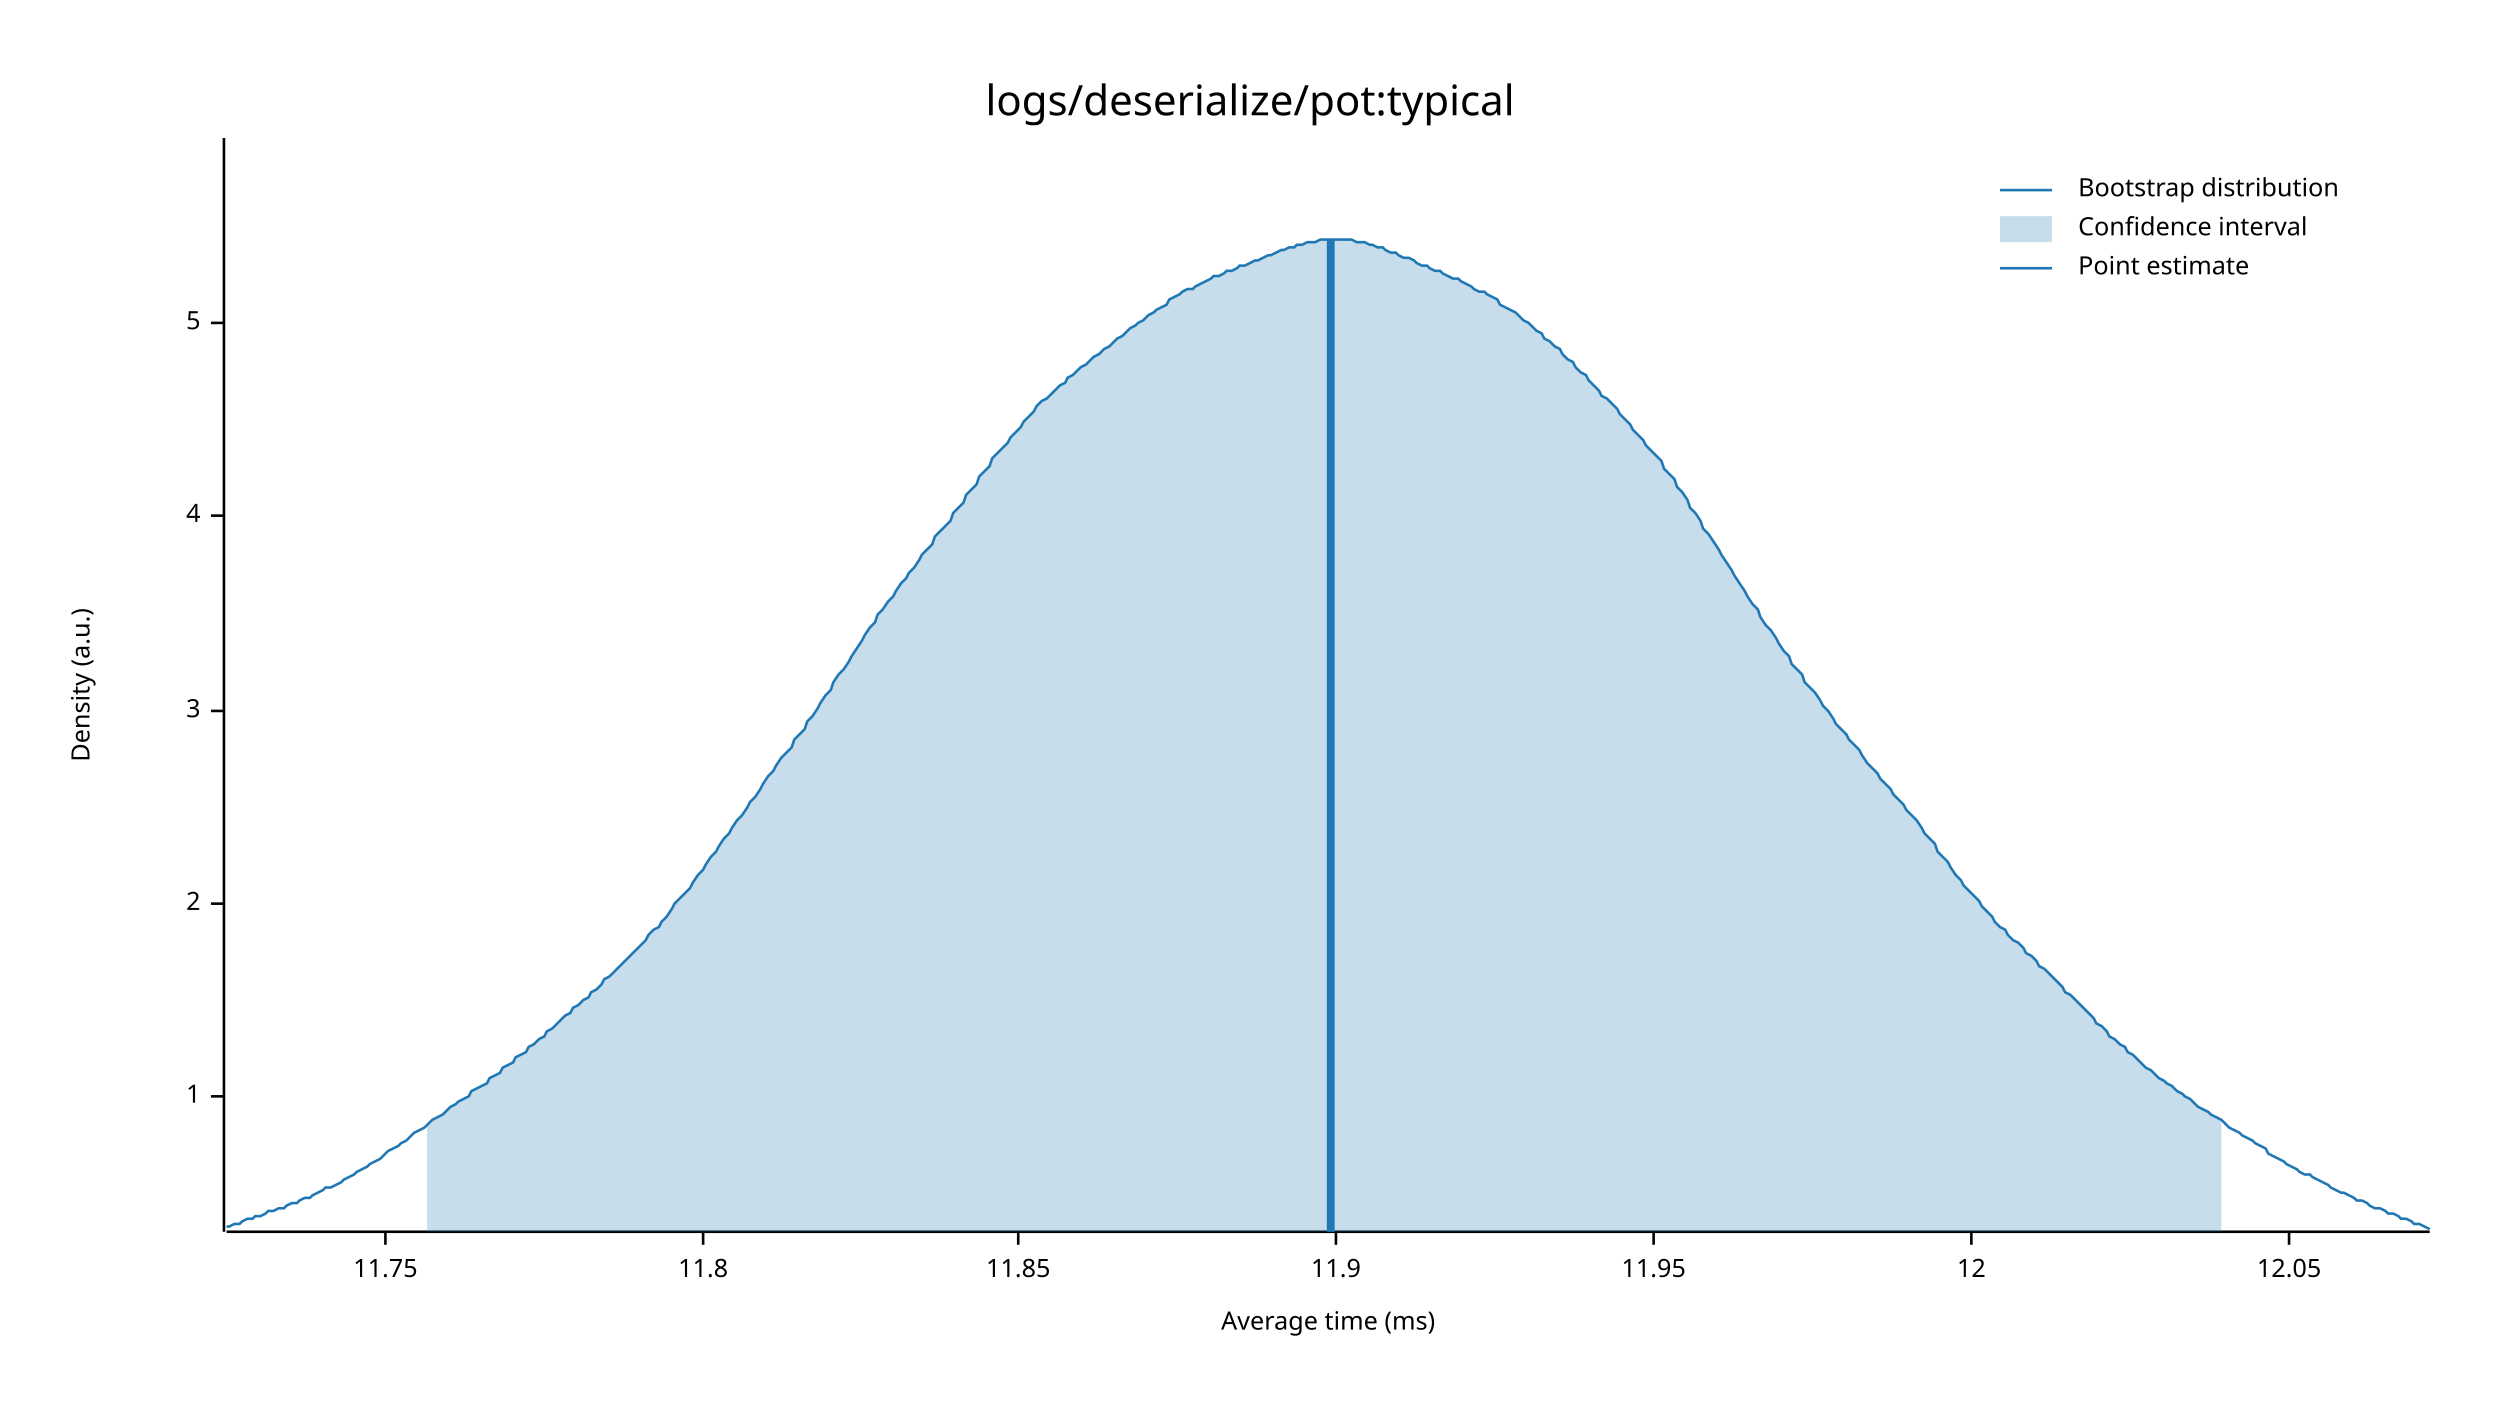
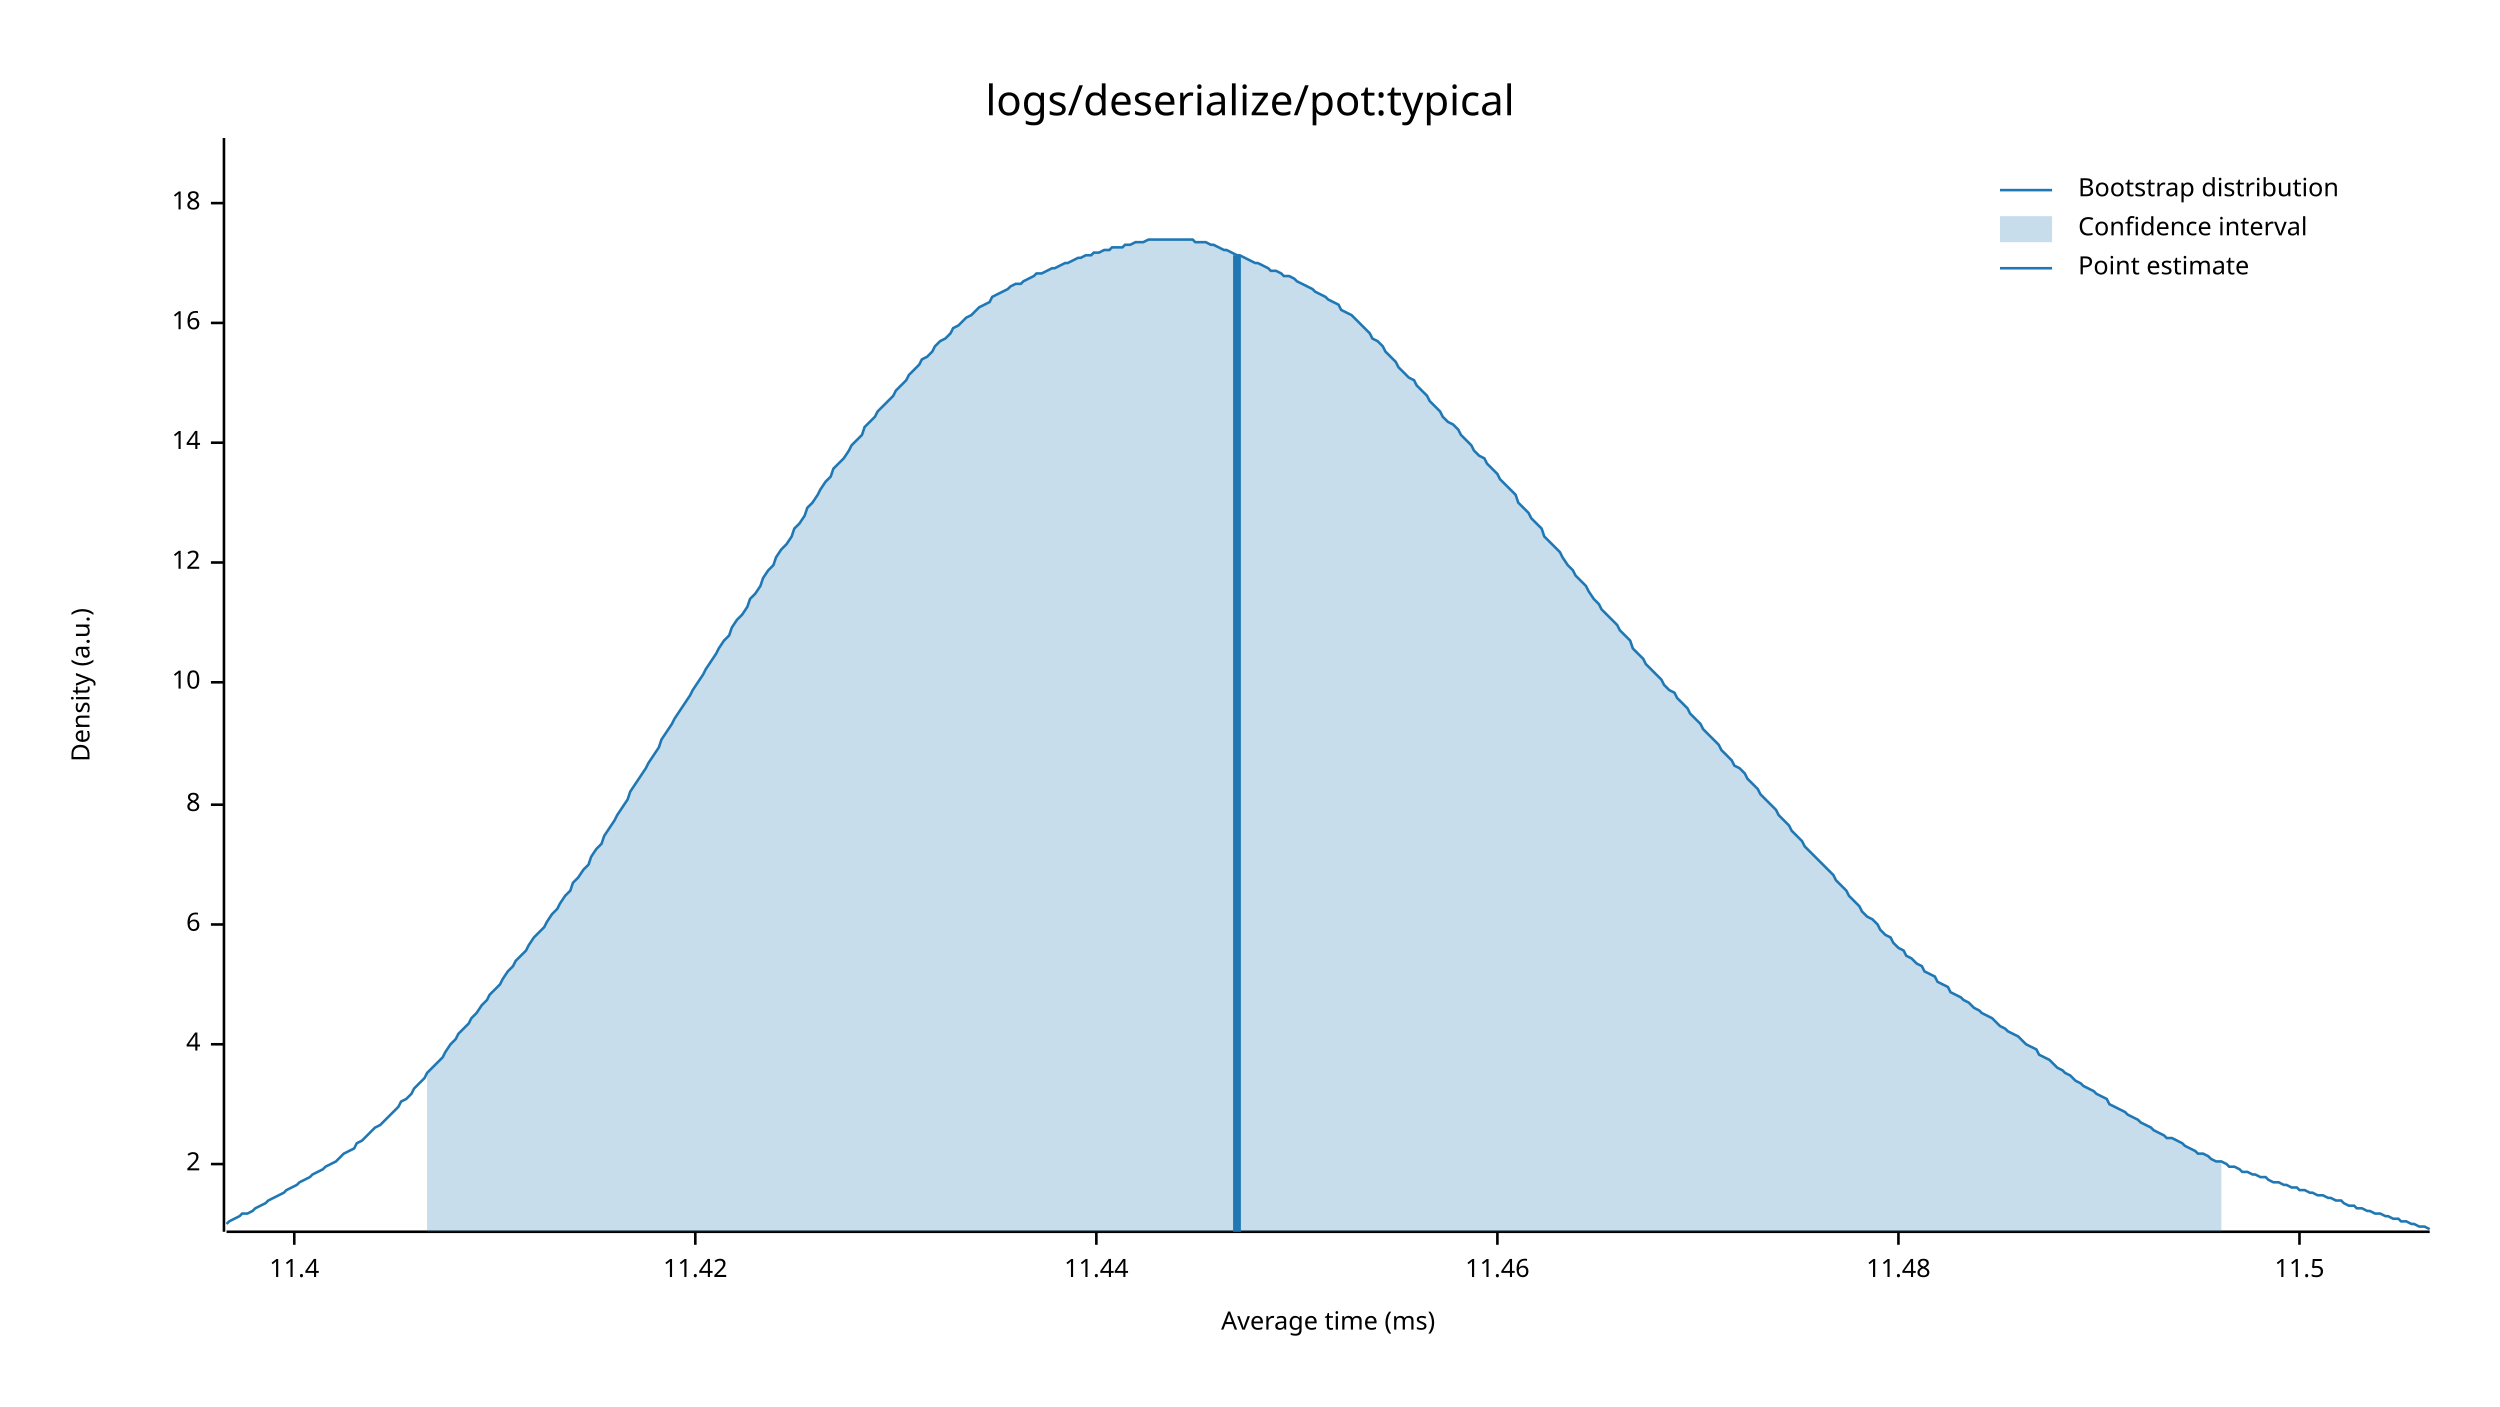
<svg xmlns="http://www.w3.org/2000/svg" width="960" height="540" viewBox="0 0 960 540">
  <text x="480" y="32" dy="0.76em" text-anchor="middle" font-family="sans-serif" font-size="16.129" opacity="1" fill="#000000">
logs/deserialize/pot:typical
</text>
  <text x="27" y="263" dy="0.76em" text-anchor="middle" font-family="sans-serif" font-size="9.677" opacity="1" fill="#000000" transform="rotate(270, 27, 263)">
Density (a.u.)
</text>
  <text x="510" y="513" dy="-0.5ex" text-anchor="middle" font-family="sans-serif" font-size="9.677" opacity="1" fill="#000000">
Average time (ms)
</text>
  <polyline fill="none" opacity="1" stroke="#000000" stroke-width="1" points="86,53 86,473 " />
-   <text x="77" y="421" dy="0.5ex" text-anchor="end" font-family="sans-serif" font-size="9.677" opacity="1" fill="#000000">
- 1
- </text>
-   <polyline fill="none" opacity="1" stroke="#000000" stroke-width="1" points="81,421 86,421 " />
-   <text x="77" y="347" dy="0.5ex" text-anchor="end" font-family="sans-serif" font-size="9.677" opacity="1" fill="#000000">
+   <text x="77" y="447" dy="0.5ex" text-anchor="end" font-family="sans-serif" font-size="9.677" opacity="1" fill="#000000">
2
</text>
-   <polyline fill="none" opacity="1" stroke="#000000" stroke-width="1" points="81,347 86,347 " />
-   <text x="77" y="273" dy="0.5ex" text-anchor="end" font-family="sans-serif" font-size="9.677" opacity="1" fill="#000000">
- 3
- </text>
-   <polyline fill="none" opacity="1" stroke="#000000" stroke-width="1" points="81,273 86,273 " />
-   <text x="77" y="198" dy="0.5ex" text-anchor="end" font-family="sans-serif" font-size="9.677" opacity="1" fill="#000000">
+   <polyline fill="none" opacity="1" stroke="#000000" stroke-width="1" points="81,447 86,447 " />
+   <text x="77" y="401" dy="0.5ex" text-anchor="end" font-family="sans-serif" font-size="9.677" opacity="1" fill="#000000">
4
</text>
-   <polyline fill="none" opacity="1" stroke="#000000" stroke-width="1" points="81,198 86,198 " />
+   <polyline fill="none" opacity="1" stroke="#000000" stroke-width="1" points="81,401 86,401 " />
+   <text x="77" y="355" dy="0.5ex" text-anchor="end" font-family="sans-serif" font-size="9.677" opacity="1" fill="#000000">
+ 6
+ </text>
+   <polyline fill="none" opacity="1" stroke="#000000" stroke-width="1" points="81,355 86,355 " />
+   <text x="77" y="309" dy="0.5ex" text-anchor="end" font-family="sans-serif" font-size="9.677" opacity="1" fill="#000000">
+ 8
+ </text>
+   <polyline fill="none" opacity="1" stroke="#000000" stroke-width="1" points="81,309 86,309 " />
+   <text x="77" y="262" dy="0.5ex" text-anchor="end" font-family="sans-serif" font-size="9.677" opacity="1" fill="#000000">
+ 10
+ </text>
+   <polyline fill="none" opacity="1" stroke="#000000" stroke-width="1" points="81,262 86,262 " />
+   <text x="77" y="216" dy="0.5ex" text-anchor="end" font-family="sans-serif" font-size="9.677" opacity="1" fill="#000000">
+ 12
+ </text>
+   <polyline fill="none" opacity="1" stroke="#000000" stroke-width="1" points="81,216 86,216 " />
+   <text x="77" y="170" dy="0.5ex" text-anchor="end" font-family="sans-serif" font-size="9.677" opacity="1" fill="#000000">
+ 14
+ </text>
+   <polyline fill="none" opacity="1" stroke="#000000" stroke-width="1" points="81,170 86,170 " />
  <text x="77" y="124" dy="0.5ex" text-anchor="end" font-family="sans-serif" font-size="9.677" opacity="1" fill="#000000">
- 5
+ 16
</text>
  <polyline fill="none" opacity="1" stroke="#000000" stroke-width="1" points="81,124 86,124 " />
+   <text x="77" y="78" dy="0.5ex" text-anchor="end" font-family="sans-serif" font-size="9.677" opacity="1" fill="#000000">
+ 18
+ </text>
+   <polyline fill="none" opacity="1" stroke="#000000" stroke-width="1" points="81,78 86,78 " />
  <polyline fill="none" opacity="1" stroke="#000000" stroke-width="1" points="87,473 933,473 " />
-   <text x="148" y="483" dy="0.76em" text-anchor="middle" font-family="sans-serif" font-size="9.677" opacity="1" fill="#000000">
- 11.75
+   <text x="113" y="483" dy="0.76em" text-anchor="middle" font-family="sans-serif" font-size="9.677" opacity="1" fill="#000000">
+ 11.4
</text>
-   <polyline fill="none" opacity="1" stroke="#000000" stroke-width="1" points="148,473 148,478 " />
-   <text x="270" y="483" dy="0.76em" text-anchor="middle" font-family="sans-serif" font-size="9.677" opacity="1" fill="#000000">
- 11.8
+   <polyline fill="none" opacity="1" stroke="#000000" stroke-width="1" points="113,473 113,478 " />
+   <text x="267" y="483" dy="0.76em" text-anchor="middle" font-family="sans-serif" font-size="9.677" opacity="1" fill="#000000">
+ 11.42
</text>
-   <polyline fill="none" opacity="1" stroke="#000000" stroke-width="1" points="270,473 270,478 " />
-   <text x="391" y="483" dy="0.76em" text-anchor="middle" font-family="sans-serif" font-size="9.677" opacity="1" fill="#000000">
- 11.85
+   <polyline fill="none" opacity="1" stroke="#000000" stroke-width="1" points="267,473 267,478 " />
+   <text x="421" y="483" dy="0.76em" text-anchor="middle" font-family="sans-serif" font-size="9.677" opacity="1" fill="#000000">
+ 11.44
</text>
-   <polyline fill="none" opacity="1" stroke="#000000" stroke-width="1" points="391,473 391,478 " />
-   <text x="513" y="483" dy="0.76em" text-anchor="middle" font-family="sans-serif" font-size="9.677" opacity="1" fill="#000000">
- 11.9
+   <polyline fill="none" opacity="1" stroke="#000000" stroke-width="1" points="421,473 421,478 " />
+   <text x="575" y="483" dy="0.76em" text-anchor="middle" font-family="sans-serif" font-size="9.677" opacity="1" fill="#000000">
+ 11.46
</text>
-   <polyline fill="none" opacity="1" stroke="#000000" stroke-width="1" points="513,473 513,478 " />
-   <text x="635" y="483" dy="0.76em" text-anchor="middle" font-family="sans-serif" font-size="9.677" opacity="1" fill="#000000">
- 11.95
+   <polyline fill="none" opacity="1" stroke="#000000" stroke-width="1" points="575,473 575,478 " />
+   <text x="729" y="483" dy="0.76em" text-anchor="middle" font-family="sans-serif" font-size="9.677" opacity="1" fill="#000000">
+ 11.48
</text>
-   <polyline fill="none" opacity="1" stroke="#000000" stroke-width="1" points="635,473 635,478 " />
-   <text x="757" y="483" dy="0.76em" text-anchor="middle" font-family="sans-serif" font-size="9.677" opacity="1" fill="#000000">
- 12
+   <polyline fill="none" opacity="1" stroke="#000000" stroke-width="1" points="729,473 729,478 " />
+   <text x="883" y="483" dy="0.76em" text-anchor="middle" font-family="sans-serif" font-size="9.677" opacity="1" fill="#000000">
+ 11.5
</text>
-   <polyline fill="none" opacity="1" stroke="#000000" stroke-width="1" points="757,473 757,478 " />
-   <text x="879" y="483" dy="0.76em" text-anchor="middle" font-family="sans-serif" font-size="9.677" opacity="1" fill="#000000">
- 12.05
- </text>
-   <polyline fill="none" opacity="1" stroke="#000000" stroke-width="1" points="879,473 879,478 " />
-   <polyline fill="none" opacity="1" stroke="#1F78B4" stroke-width="1" points="87,471 88,471 90,470 92,470 93,469 95,468 97,468 98,467 100,467 102,466 103,465 105,465 107,464 109,464 110,463 112,462 114,462 115,461 117,460 119,460 120,459 122,458 124,457 125,456 127,456 129,455 131,454 132,453 134,452 136,451 137,450 139,449 141,448 142,447 144,446 146,445 148,443 149,442 151,441 153,440 154,439 156,438 158,436 159,435 161,434 163,433 164,432 166,430 168,429 170,428 171,427 173,425 175,424 176,423 178,422 180,421 181,419 183,418 185,417 187,416 188,414 190,413 192,412 193,410 195,409 197,408 198,406 200,405 202,404 203,402 205,401 207,399 209,398 210,396 212,395 214,393 215,392 217,390 219,389 220,387 222,386 224,384 226,383 227,381 229,380 231,378 232,376 234,375 236,373 237,372 239,370 241,368 242,367 244,365 246,363 248,361 249,359 251,357 253,356 254,354 256,352 258,349 259,347 261,345 263,343 265,341 266,339 268,336 270,334 271,332 273,329 275,327 276,325 278,322 280,320 281,318 283,315 285,313 287,310 288,308 290,306 292,303 293,301 295,298 297,296 298,294 300,291 302,289 304,287 305,284 307,282 309,280 310,277 312,275 314,272 315,270 317,267 319,265 320,262 322,259 324,257 326,254 327,252 329,249 331,246 332,244 334,241 336,239 337,236 339,234 341,231 343,229 344,227 346,224 348,222 349,220 351,218 353,215 354,213 356,211 358,209 359,206 361,204 363,202 365,200 366,197 368,195 370,193 371,190 373,188 375,186 376,183 378,181 380,179 381,176 383,174 385,172 387,170 388,168 390,166 392,164 393,162 395,160 397,158 398,156 400,154 402,153 404,151 405,150 407,148 409,147 410,145 412,144 414,142 415,141 417,140 419,138 420,137 422,136 424,134 426,133 427,132 429,130 431,129 432,128 434,126 436,125 437,124 439,123 441,121 443,120 444,119 446,118 448,117 449,115 451,114 453,113 454,112 456,111 458,111 459,110 461,109 463,108 465,107 466,106 468,106 470,105 471,104 473,104 475,103 476,102 478,102 480,101 482,100 483,100 485,99 487,98 488,98 490,97 492,96 493,96 495,95 497,95 498,94 500,94 502,93 504,93 505,93 507,92 509,92 510,92 512,92 514,92 515,92 517,92 519,92 521,93 522,93 524,93 526,94 527,94 529,95 531,95 532,96 534,97 536,97 537,98 539,99 541,99 543,100 544,101 546,102 548,102 549,103 551,104 553,104 554,105 556,106 558,107 560,107 561,108 563,109 565,110 566,111 568,112 570,112 571,113 573,114 575,115 576,117 578,118 580,119 582,120 583,121 585,123 587,124 588,125 590,127 592,128 593,130 595,131 597,133 599,134 600,136 602,138 604,139 605,141 607,143 609,144 610,146 612,148 614,150 615,152 617,153 619,155 621,157 622,159 624,161 626,163 627,165 629,167 631,169 632,171 634,173 636,175 638,177 639,180 641,182 643,184 644,187 646,189 648,192 649,195 651,197 653,200 654,203 656,205 658,208 660,211 661,213 663,216 665,219 666,221 668,224 670,227 671,229 673,232 675,234 676,237 678,240 680,242 682,245 683,247 685,250 687,252 688,255 690,257 692,259 693,262 695,264 697,266 699,269 700,271 702,273 704,276 705,278 707,280 709,282 710,284 712,286 714,288 715,290 717,293 719,295 721,297 722,299 724,301 726,303 727,305 729,307 731,309 732,311 734,313 736,315 738,318 739,320 741,322 743,324 744,327 746,329 748,331 749,333 751,336 753,338 754,340 756,342 758,344 760,346 761,348 763,350 765,352 766,354 768,356 770,357 771,359 773,361 775,362 777,364 778,366 780,367 782,369 783,371 785,372 787,374 788,375 790,377 792,379 793,381 795,382 797,384 799,386 800,387 802,389 804,391 805,393 807,394 809,396 810,398 812,399 814,401 816,402 817,404 819,405 821,407 822,408 824,410 826,411 827,412 829,414 831,415 832,416 834,417 836,419 838,420 839,421 841,422 843,424 844,425 846,426 848,427 849,428 851,429 853,430 855,432 856,433 858,434 860,435 861,436 863,437 865,438 866,439 868,440 870,441 871,443 873,444 875,445 877,446 878,447 880,448 882,449 883,450 885,451 887,451 888,452 890,453 892,454 894,455 895,456 897,457 899,458 900,458 902,459 904,460 905,461 907,461 909,462 910,463 912,464 914,464 916,465 917,466 919,466 921,467 922,468 924,468 926,469 927,470 929,470 931,471 933,472 " />
-   <polygon opacity="0.25" fill="#1F78B4" points="164,432 166,430 168,429 170,428 171,427 173,425 175,424 176,423 178,422 180,421 181,419 183,418 185,417 187,416 188,414 190,413 192,412 193,410 195,409 197,408 198,406 200,405 202,404 203,402 205,401 207,399 209,398 210,396 212,395 214,393 215,392 217,390 219,389 220,387 222,386 224,384 226,383 227,381 229,380 231,378 232,376 234,375 236,373 237,372 239,370 241,368 242,367 244,365 246,363 248,361 249,359 251,357 253,356 254,354 256,352 258,349 259,347 261,345 263,343 265,341 266,339 268,336 270,334 271,332 273,329 275,327 276,325 278,322 280,320 281,318 283,315 285,313 287,310 288,308 290,306 292,303 293,301 295,298 297,296 298,294 300,291 302,289 304,287 305,284 307,282 309,280 310,277 312,275 314,272 315,270 317,267 319,265 320,262 322,259 324,257 326,254 327,252 329,249 331,246 332,244 334,241 336,239 337,236 339,234 341,231 343,229 344,227 346,224 348,222 349,220 351,218 353,215 354,213 356,211 358,209 359,206 361,204 363,202 365,200 366,197 368,195 370,193 371,190 373,188 375,186 376,183 378,181 380,179 381,176 383,174 385,172 387,170 388,168 390,166 392,164 393,162 395,160 397,158 398,156 400,154 402,153 404,151 405,150 407,148 409,147 410,145 412,144 414,142 415,141 417,140 419,138 420,137 422,136 424,134 426,133 427,132 429,130 431,129 432,128 434,126 436,125 437,124 439,123 441,121 443,120 444,119 446,118 448,117 449,115 451,114 453,113 454,112 456,111 458,111 459,110 461,109 463,108 465,107 466,106 468,106 470,105 471,104 473,104 475,103 476,102 478,102 480,101 482,100 483,100 485,99 487,98 488,98 490,97 492,96 493,96 495,95 497,95 498,94 500,94 502,93 504,93 505,93 507,92 509,92 510,92 512,92 514,92 515,92 517,92 519,92 521,93 522,93 524,93 526,94 527,94 529,95 531,95 532,96 534,97 536,97 537,98 539,99 541,99 543,100 544,101 546,102 548,102 549,103 551,104 553,104 554,105 556,106 558,107 560,107 561,108 563,109 565,110 566,111 568,112 570,112 571,113 573,114 575,115 576,117 578,118 580,119 582,120 583,121 585,123 587,124 588,125 590,127 592,128 593,130 595,131 597,133 599,134 600,136 602,138 604,139 605,141 607,143 609,144 610,146 612,148 614,150 615,152 617,153 619,155 621,157 622,159 624,161 626,163 627,165 629,167 631,169 632,171 634,173 636,175 638,177 639,180 641,182 643,184 644,187 646,189 648,192 649,195 651,197 653,200 654,203 656,205 658,208 660,211 661,213 663,216 665,219 666,221 668,224 670,227 671,229 673,232 675,234 676,237 678,240 680,242 682,245 683,247 685,250 687,252 688,255 690,257 692,259 693,262 695,264 697,266 699,269 700,271 702,273 704,276 705,278 707,280 709,282 710,284 712,286 714,288 715,290 717,293 719,295 721,297 722,299 724,301 726,303 727,305 729,307 731,309 732,311 734,313 736,315 738,318 739,320 741,322 743,324 744,327 746,329 748,331 749,333 751,336 753,338 754,340 756,342 758,344 760,346 761,348 763,350 765,352 766,354 768,356 770,357 771,359 773,361 775,362 777,364 778,366 780,367 782,369 783,371 785,372 787,374 788,375 790,377 792,379 793,381 795,382 797,384 799,386 800,387 802,389 804,391 805,393 807,394 809,396 810,398 812,399 814,401 816,402 817,404 819,405 821,407 822,408 824,410 826,411 827,412 829,414 831,415 832,416 834,417 836,419 838,420 839,421 841,422 843,424 844,425 846,426 848,427 849,428 851,429 853,430 853,473 164,473 " />
-   <polyline fill="none" opacity="1" stroke="#1F78B4" stroke-width="3" points="511,473 511,92 " />
+   <polyline fill="none" opacity="1" stroke="#000000" stroke-width="1" points="883,473 883,478 " />
+   <polyline fill="none" opacity="1" stroke="#1F78B4" stroke-width="1" points="87,470 88,469 90,468 92,467 93,466 95,466 97,465 98,464 100,463 102,462 103,461 105,460 107,459 109,458 110,457 112,456 114,455 115,454 117,453 119,452 120,451 122,450 124,449 125,448 127,447 129,446 131,444 132,443 134,442 136,441 137,439 139,438 141,436 142,435 144,433 146,432 148,430 149,429 151,427 153,425 154,423 156,422 158,420 159,418 161,416 163,414 164,412 166,410 168,408 170,406 171,404 173,401 175,399 176,397 178,395 180,393 181,391 183,389 185,386 187,384 188,382 190,380 192,378 193,376 195,373 197,371 198,369 200,367 202,365 203,363 205,360 207,358 209,356 210,354 212,351 214,349 215,347 217,344 219,342 220,339 222,337 224,334 226,332 227,329 229,326 231,324 232,321 234,318 236,315 237,313 239,310 241,307 242,304 244,301 246,298 248,295 249,293 251,290 253,287 254,284 256,281 258,278 259,276 261,273 263,270 265,267 266,265 268,262 270,259 271,257 273,254 275,251 276,249 278,246 280,244 281,241 283,238 285,236 287,233 288,230 290,228 292,225 293,222 295,219 297,217 298,214 300,211 302,209 304,206 305,203 307,201 309,198 310,195 312,193 314,190 315,188 317,185 319,183 320,180 322,178 324,176 326,173 327,171 329,169 331,167 332,164 334,162 336,160 337,158 339,156 341,154 343,152 344,150 346,148 348,146 349,144 351,142 353,140 354,138 356,137 358,135 359,133 361,131 363,130 365,128 366,126 368,125 370,123 371,122 373,121 375,119 376,118 378,117 380,116 381,114 383,113 385,112 387,111 388,110 390,109 392,109 393,108 395,107 397,106 398,105 400,105 402,104 404,103 405,103 407,102 409,101 410,101 412,100 414,99 415,99 417,98 419,98 420,97 422,97 424,96 426,96 427,95 429,95 431,95 432,94 434,94 436,93 437,93 439,93 441,92 443,92 444,92 446,92 448,92 449,92 451,92 453,92 454,92 456,92 458,92 459,93 461,93 463,93 465,94 466,94 468,95 470,96 471,96 473,97 475,98 476,98 478,99 480,100 482,101 483,101 485,102 487,103 488,104 490,104 492,105 493,106 495,106 497,107 498,108 500,109 502,110 504,111 505,112 507,113 509,114 510,115 512,116 514,117 515,119 517,120 519,121 521,123 522,124 524,126 526,128 527,130 529,131 531,133 532,135 534,137 536,139 537,141 539,143 541,145 543,146 544,148 546,150 548,152 549,154 551,156 553,158 554,160 556,162 558,163 560,165 561,167 563,169 565,171 566,173 568,175 570,176 571,178 573,180 575,182 576,184 578,186 580,188 582,190 583,193 585,195 587,197 588,199 590,201 592,203 593,206 595,208 597,210 599,212 600,214 602,217 604,219 605,221 607,223 609,225 610,227 612,230 614,232 615,234 617,236 619,238 621,240 622,242 624,244 626,246 627,249 629,251 631,253 632,255 634,257 636,259 638,261 639,263 641,265 643,266 644,268 646,270 648,272 649,274 651,276 653,278 654,280 656,282 658,284 660,286 661,288 663,290 665,292 666,294 668,295 670,297 671,299 673,301 675,303 676,305 678,307 680,309 682,311 683,313 685,315 687,317 688,319 690,321 692,323 693,325 695,327 697,329 699,331 700,332 702,334 704,336 705,338 707,340 709,342 710,344 712,346 714,348 715,350 717,352 719,353 721,355 722,357 724,359 726,360 727,362 729,364 731,365 732,367 734,368 736,370 738,371 739,373 741,374 743,375 744,377 746,378 748,379 749,381 751,382 753,383 754,384 756,385 758,387 760,388 761,389 763,390 765,391 766,392 768,394 770,395 771,396 773,397 775,398 777,400 778,401 780,402 782,403 783,405 785,406 787,407 788,408 790,410 792,411 793,412 795,413 797,415 799,416 800,417 802,418 804,419 805,420 807,421 809,422 810,424 812,425 814,426 816,427 817,428 819,429 821,430 822,431 824,432 826,433 827,434 829,435 831,436 832,437 834,437 836,438 838,439 839,440 841,441 843,442 844,443 846,443 848,444 849,445 851,446 853,446 855,447 856,448 858,448 860,449 861,450 863,450 865,451 866,451 868,452 870,452 871,453 873,454 875,454 877,455 878,455 880,456 882,456 883,457 885,457 887,458 888,458 890,459 892,459 894,460 895,460 897,461 899,461 900,462 902,463 904,463 905,464 907,464 909,465 910,465 912,466 914,466 916,467 917,467 919,468 921,468 922,469 924,469 926,470 927,470 929,471 931,471 933,472 " />
+   <polygon opacity="0.25" fill="#1F78B4" points="164,412 166,410 168,408 170,406 171,404 173,401 175,399 176,397 178,395 180,393 181,391 183,389 185,386 187,384 188,382 190,380 192,378 193,376 195,373 197,371 198,369 200,367 202,365 203,363 205,360 207,358 209,356 210,354 212,351 214,349 215,347 217,344 219,342 220,339 222,337 224,334 226,332 227,329 229,326 231,324 232,321 234,318 236,315 237,313 239,310 241,307 242,304 244,301 246,298 248,295 249,293 251,290 253,287 254,284 256,281 258,278 259,276 261,273 263,270 265,267 266,265 268,262 270,259 271,257 273,254 275,251 276,249 278,246 280,244 281,241 283,238 285,236 287,233 288,230 290,228 292,225 293,222 295,219 297,217 298,214 300,211 302,209 304,206 305,203 307,201 309,198 310,195 312,193 314,190 315,188 317,185 319,183 320,180 322,178 324,176 326,173 327,171 329,169 331,167 332,164 334,162 336,160 337,158 339,156 341,154 343,152 344,150 346,148 348,146 349,144 351,142 353,140 354,138 356,137 358,135 359,133 361,131 363,130 365,128 366,126 368,125 370,123 371,122 373,121 375,119 376,118 378,117 380,116 381,114 383,113 385,112 387,111 388,110 390,109 392,109 393,108 395,107 397,106 398,105 400,105 402,104 404,103 405,103 407,102 409,101 410,101 412,100 414,99 415,99 417,98 419,98 420,97 422,97 424,96 426,96 427,95 429,95 431,95 432,94 434,94 436,93 437,93 439,93 441,92 443,92 444,92 446,92 448,92 449,92 451,92 453,92 454,92 456,92 458,92 459,93 461,93 463,93 465,94 466,94 468,95 470,96 471,96 473,97 475,98 476,98 478,99 480,100 482,101 483,101 485,102 487,103 488,104 490,104 492,105 493,106 495,106 497,107 498,108 500,109 502,110 504,111 505,112 507,113 509,114 510,115 512,116 514,117 515,119 517,120 519,121 521,123 522,124 524,126 526,128 527,130 529,131 531,133 532,135 534,137 536,139 537,141 539,143 541,145 543,146 544,148 546,150 548,152 549,154 551,156 553,158 554,160 556,162 558,163 560,165 561,167 563,169 565,171 566,173 568,175 570,176 571,178 573,180 575,182 576,184 578,186 580,188 582,190 583,193 585,195 587,197 588,199 590,201 592,203 593,206 595,208 597,210 599,212 600,214 602,217 604,219 605,221 607,223 609,225 610,227 612,230 614,232 615,234 617,236 619,238 621,240 622,242 624,244 626,246 627,249 629,251 631,253 632,255 634,257 636,259 638,261 639,263 641,265 643,266 644,268 646,270 648,272 649,274 651,276 653,278 654,280 656,282 658,284 660,286 661,288 663,290 665,292 666,294 668,295 670,297 671,299 673,301 675,303 676,305 678,307 680,309 682,311 683,313 685,315 687,317 688,319 690,321 692,323 693,325 695,327 697,329 699,331 700,332 702,334 704,336 705,338 707,340 709,342 710,344 712,346 714,348 715,350 717,352 719,353 721,355 722,357 724,359 726,360 727,362 729,364 731,365 732,367 734,368 736,370 738,371 739,373 741,374 743,375 744,377 746,378 748,379 749,381 751,382 753,383 754,384 756,385 758,387 760,388 761,389 763,390 765,391 766,392 768,394 770,395 771,396 773,397 775,398 777,400 778,401 780,402 782,403 783,405 785,406 787,407 788,408 790,410 792,411 793,412 795,413 797,415 799,416 800,417 802,418 804,419 805,420 807,421 809,422 810,424 812,425 814,426 816,427 817,428 819,429 821,430 822,431 824,432 826,433 827,434 829,435 831,436 832,437 834,437 836,438 838,439 839,440 841,441 843,442 844,443 846,443 848,444 849,445 851,446 853,446 853,473 164,473 " />
+   <polyline fill="none" opacity="1" stroke="#1F78B4" stroke-width="3" points="475,473 475,98 " />
  <text x="798" y="68" dy="0.76em" text-anchor="start" font-family="sans-serif" font-size="9.677" opacity="1" fill="#000000">
Bootstrap distribution
</text>
  <text x="798" y="83" dy="0.76em" text-anchor="start" font-family="sans-serif" font-size="9.677" opacity="1" fill="#000000">
Confidence interval
</text>
  <text x="798" y="98" dy="0.76em" text-anchor="start" font-family="sans-serif" font-size="9.677" opacity="1" fill="#000000">
Point estimate
</text>
  <polyline fill="none" opacity="1" stroke="#1F78B4" stroke-width="1" points="768,73 788,73 " />
  <rect x="768" y="83" width="20" height="10" opacity="0.25" fill="#1F78B4" stroke="none" />
  <polyline fill="none" opacity="1" stroke="#1F78B4" stroke-width="1" points="768,103 788,103 " />
</svg>
